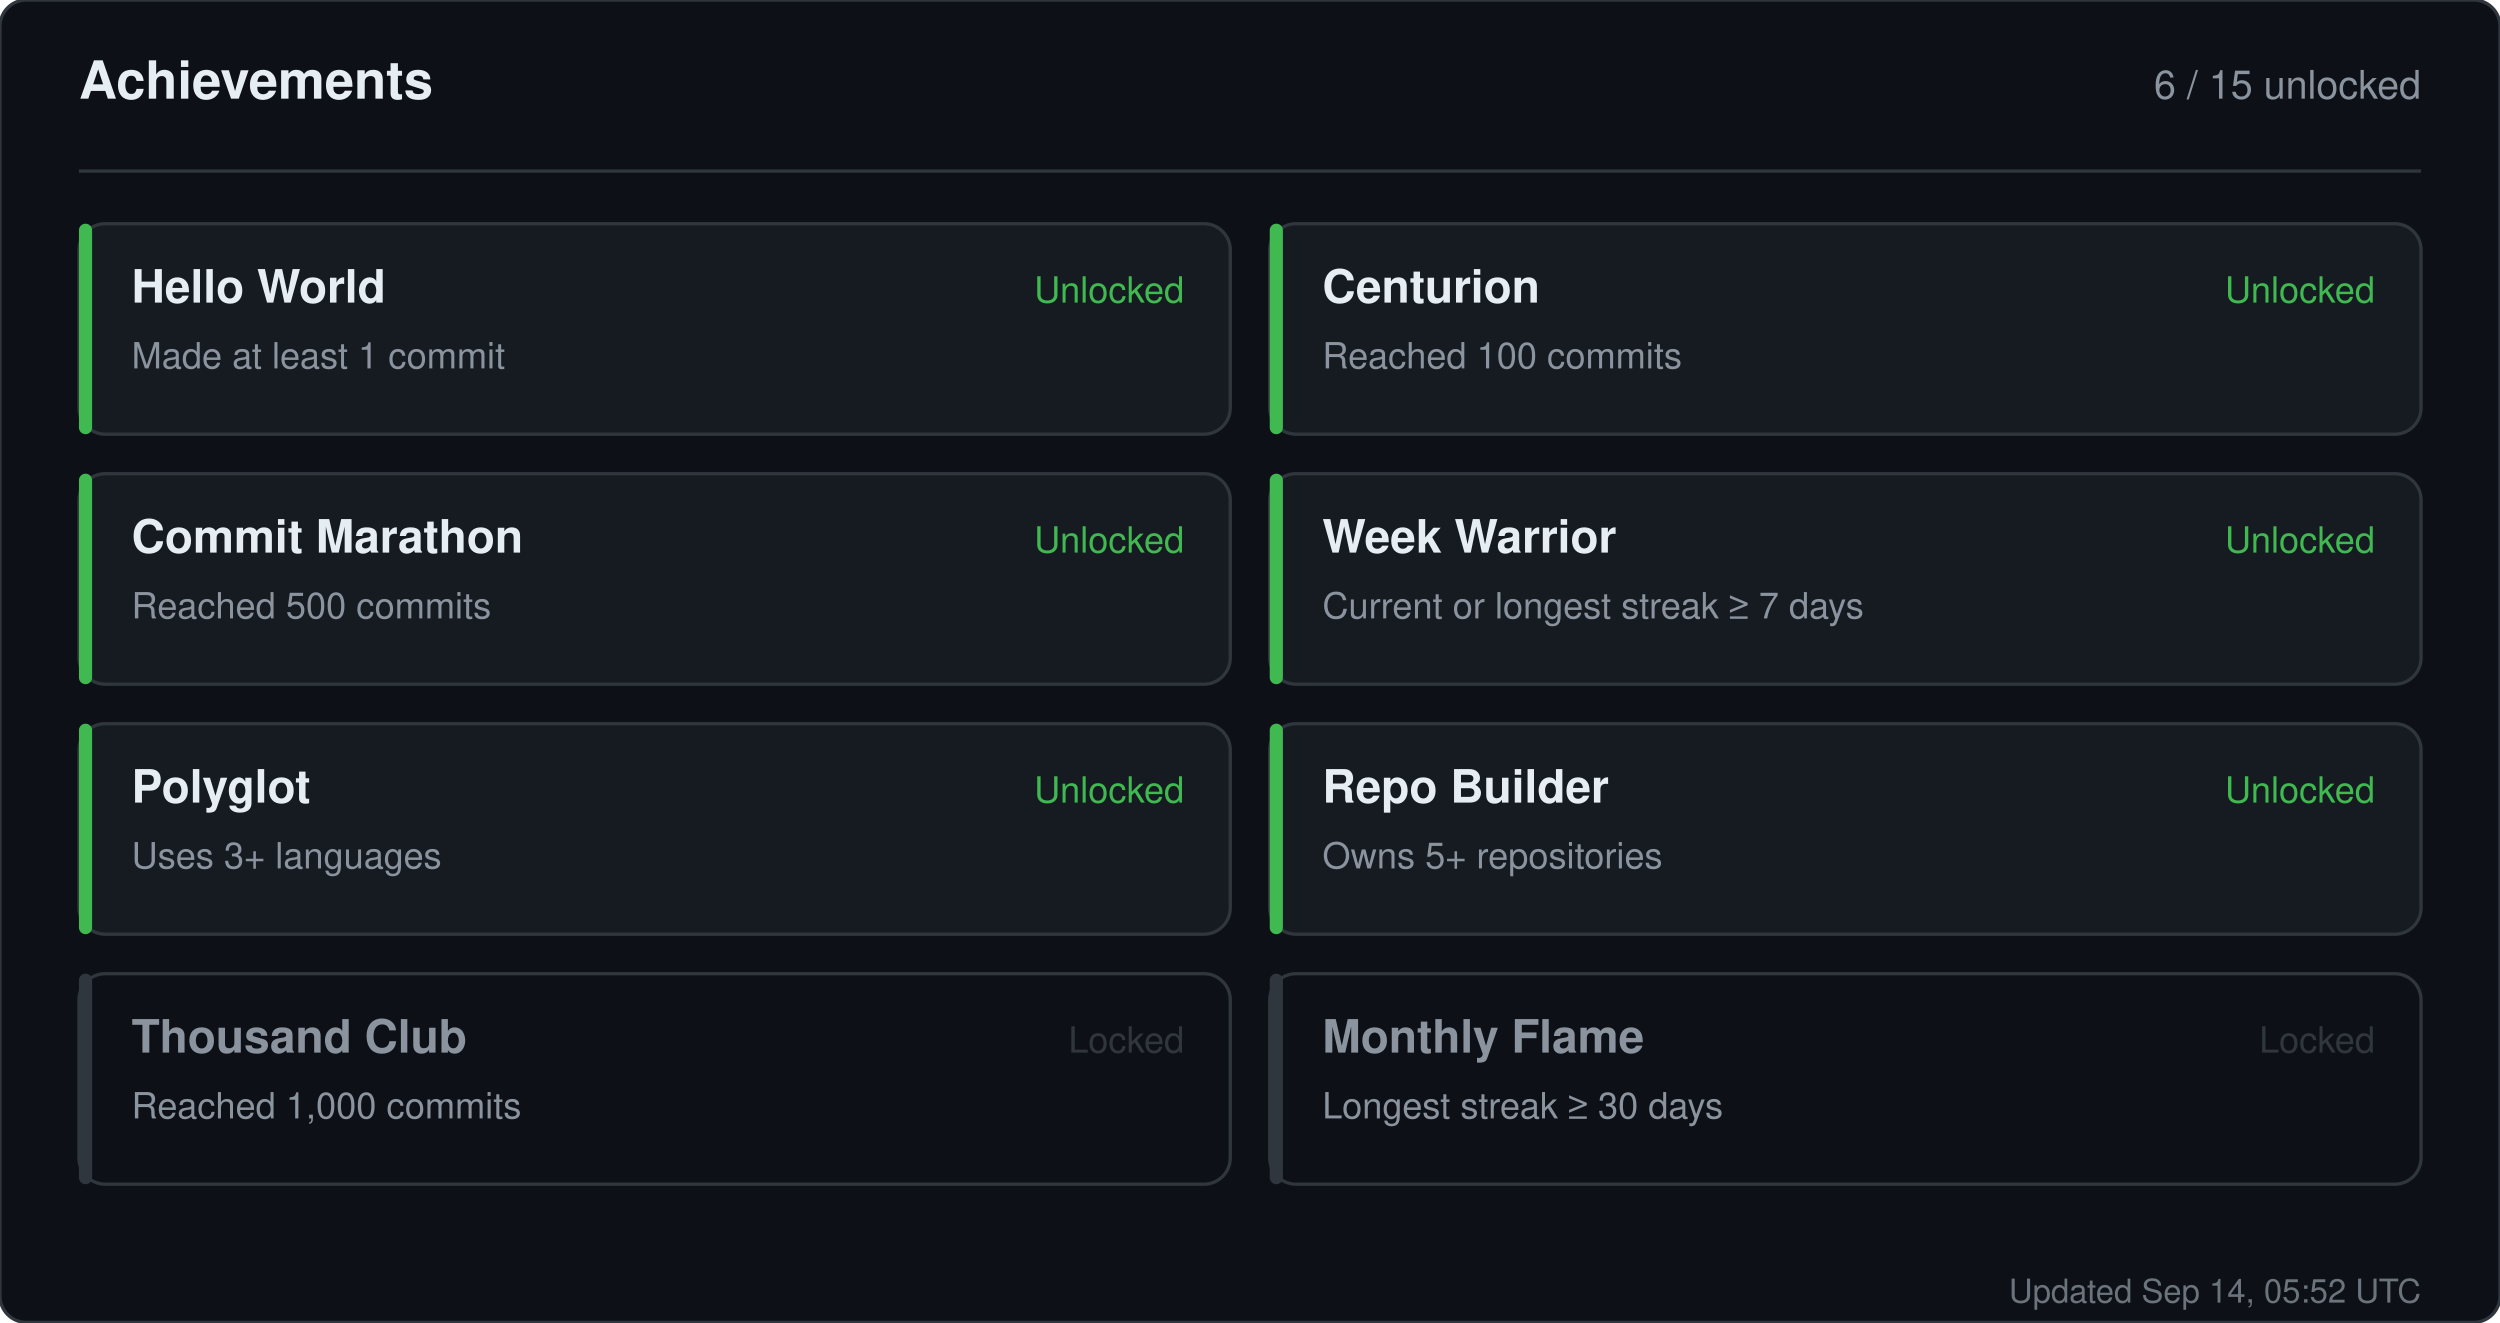
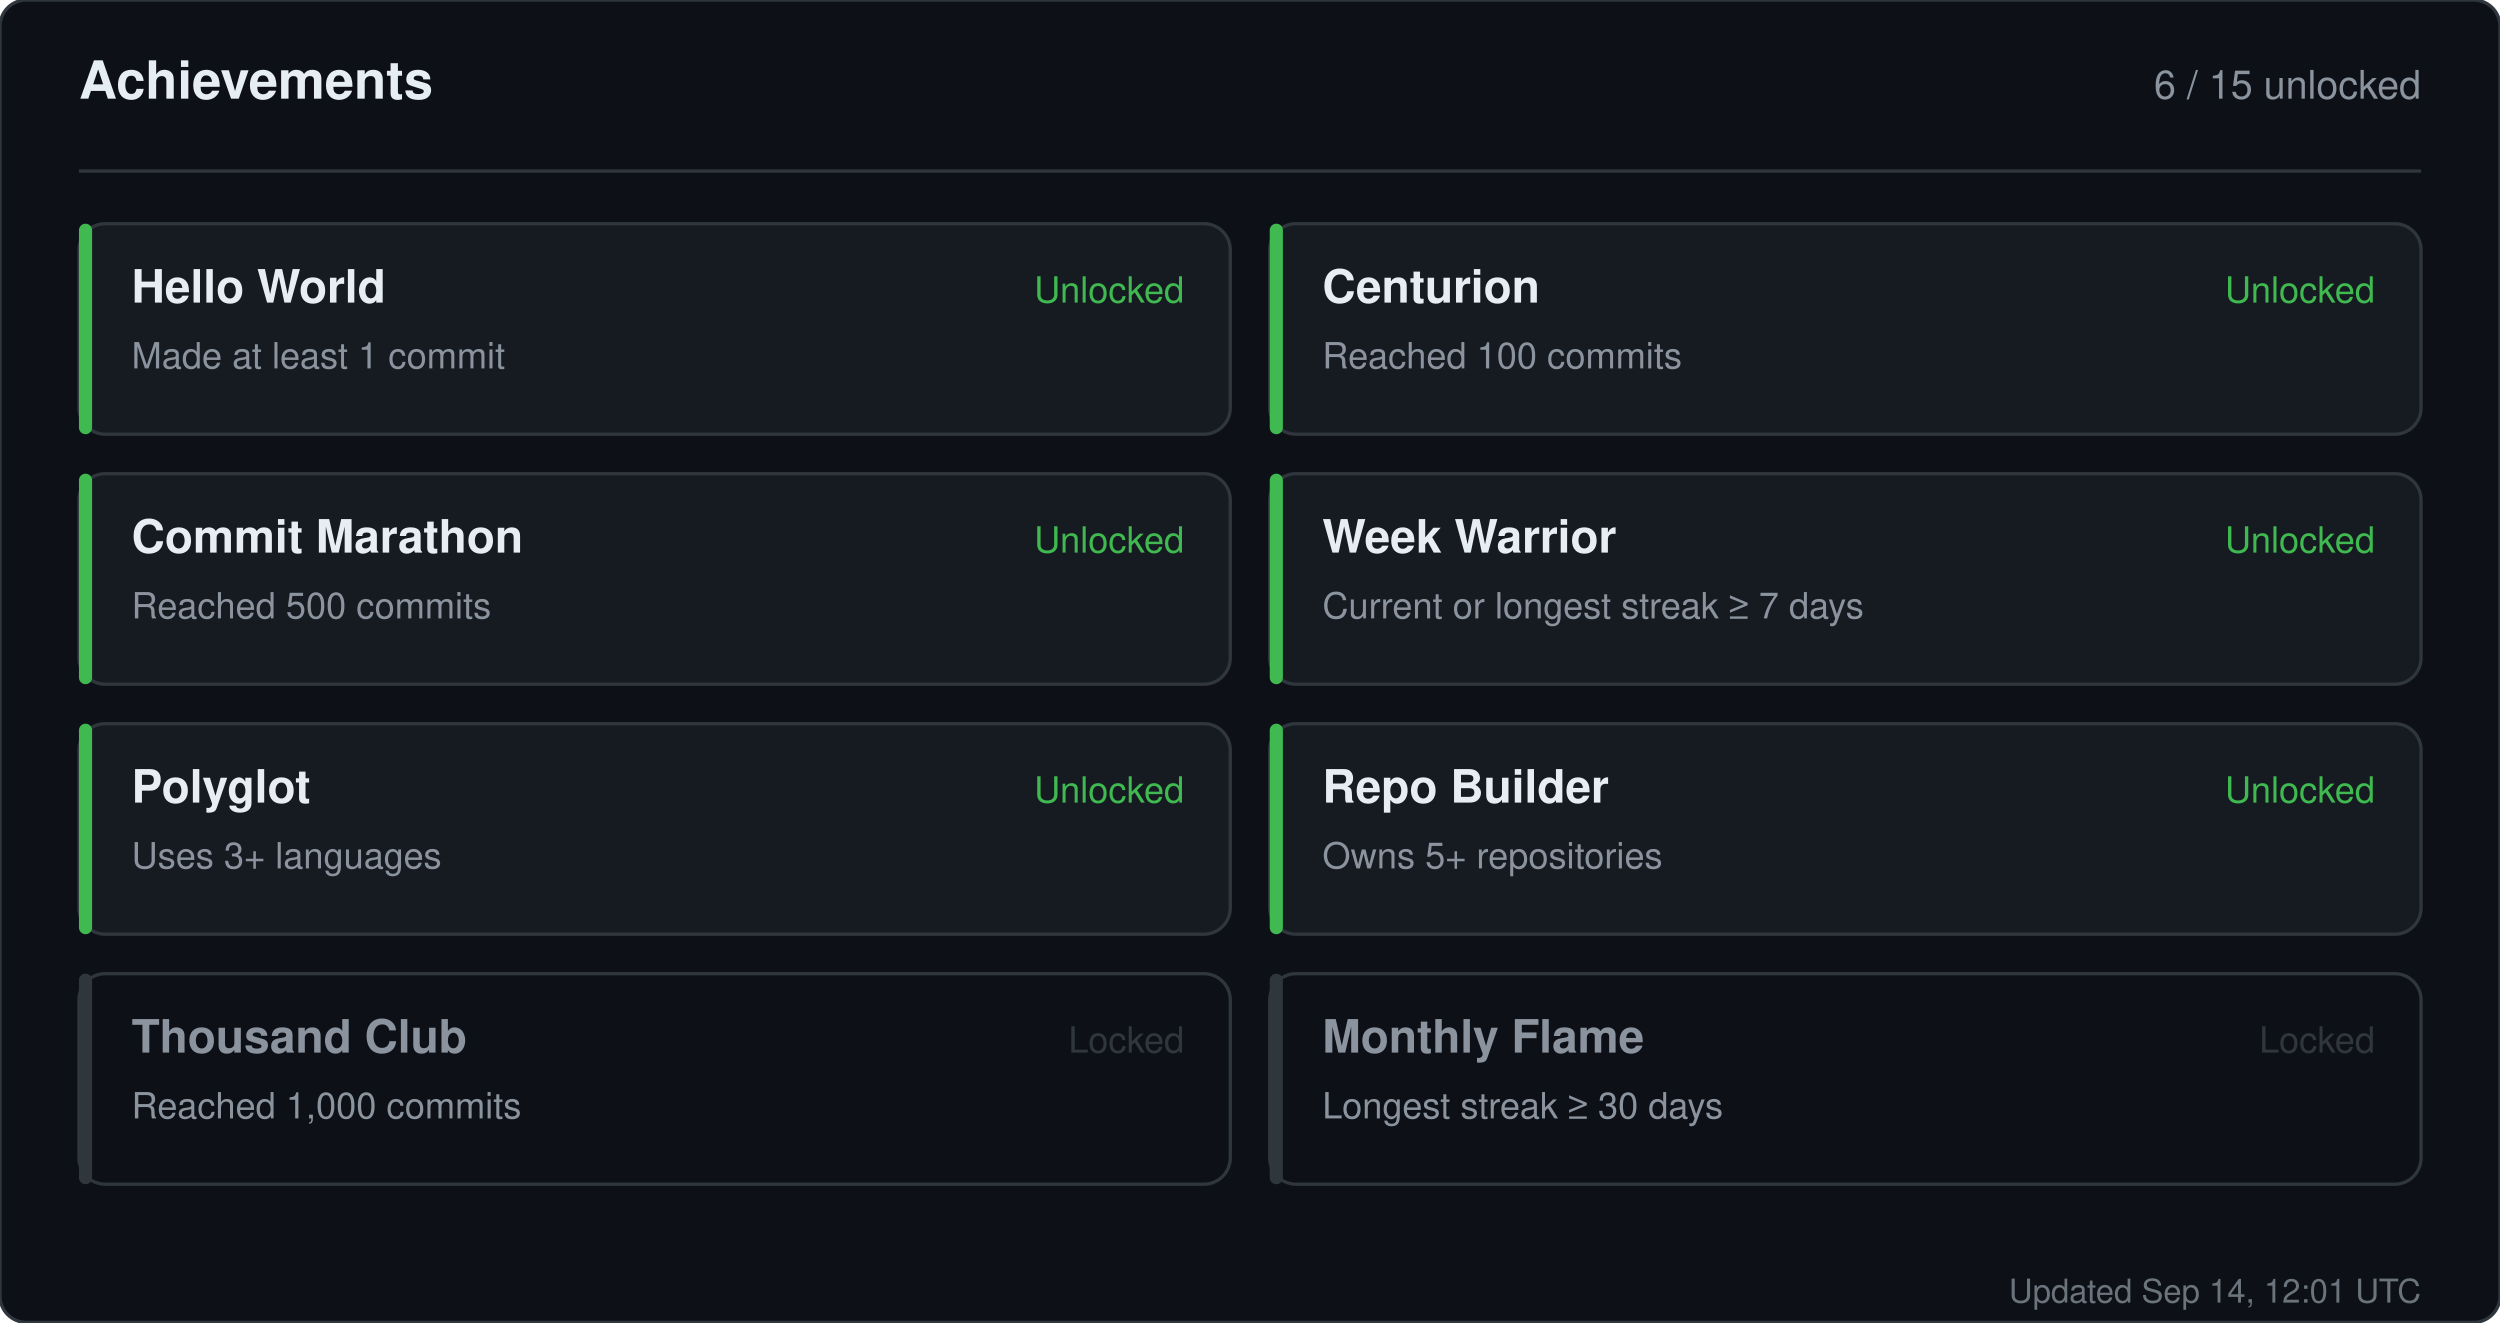
<svg xmlns="http://www.w3.org/2000/svg" width="760" height="402" viewBox="0 0 760 402" role="img" aria-label="Achievements for sandiirawan12">
  <rect width="760" height="402" rx="8" fill="#0d1117" stroke="#30363d" />
  <g font-family="-apple-system, BlinkMacSystemFont, Segoe UI, Helvetica, Arial, sans-serif">
    <text x="24" y="30" fill="#e6edf3" font-size="16" font-weight="700">Achievements</text>
    <text x="736" y="30" fill="#8b949e" font-size="12" text-anchor="end">6 / 15 unlocked</text>
    <line x1="24" y1="52" x2="736" y2="52" stroke="#30363d" />
    <rect x="24" y="68" width="350" height="64" rx="8" fill="#161b22" stroke="#30363d" />
    <rect x="24" y="68" width="4" height="64" rx="2" fill="#3fb950" />
    <text x="40" y="92" fill="#e6edf3" font-size="14" font-weight="700">Hello World</text>
    <text x="40" y="112" fill="#8b949e" font-size="11">Made at least 1 commit</text>
    <text x="360" y="92" fill="#3fb950" font-size="11" text-anchor="end">Unlocked</text>
    <rect x="386" y="68" width="350" height="64" rx="8" fill="#161b22" stroke="#30363d" />
    <rect x="386" y="68" width="4" height="64" rx="2" fill="#3fb950" />
    <text x="402" y="92" fill="#e6edf3" font-size="14" font-weight="700">Centurion</text>
    <text x="402" y="112" fill="#8b949e" font-size="11">Reached 100 commits</text>
    <text x="722" y="92" fill="#3fb950" font-size="11" text-anchor="end">Unlocked</text>
    <rect x="24" y="144" width="350" height="64" rx="8" fill="#161b22" stroke="#30363d" />
    <rect x="24" y="144" width="4" height="64" rx="2" fill="#3fb950" />
    <text x="40" y="168" fill="#e6edf3" font-size="14" font-weight="700">Commit Marathon</text>
    <text x="40" y="188" fill="#8b949e" font-size="11">Reached 500 commits</text>
    <text x="360" y="168" fill="#3fb950" font-size="11" text-anchor="end">Unlocked</text>
    <rect x="386" y="144" width="350" height="64" rx="8" fill="#161b22" stroke="#30363d" />
    <rect x="386" y="144" width="4" height="64" rx="2" fill="#3fb950" />
    <text x="402" y="168" fill="#e6edf3" font-size="14" font-weight="700">Week Warrior</text>
    <text x="402" y="188" fill="#8b949e" font-size="11">Current or longest streak ≥ 7 days</text>
    <text x="722" y="168" fill="#3fb950" font-size="11" text-anchor="end">Unlocked</text>
    <rect x="24" y="220" width="350" height="64" rx="8" fill="#161b22" stroke="#30363d" />
    <rect x="24" y="220" width="4" height="64" rx="2" fill="#3fb950" />
    <text x="40" y="244" fill="#e6edf3" font-size="14" font-weight="700">Polyglot</text>
    <text x="40" y="264" fill="#8b949e" font-size="11">Uses 3+ languages</text>
    <text x="360" y="244" fill="#3fb950" font-size="11" text-anchor="end">Unlocked</text>
    <rect x="386" y="220" width="350" height="64" rx="8" fill="#161b22" stroke="#30363d" />
    <rect x="386" y="220" width="4" height="64" rx="2" fill="#3fb950" />
    <text x="402" y="244" fill="#e6edf3" font-size="14" font-weight="700">Repo Builder</text>
    <text x="402" y="264" fill="#8b949e" font-size="11">Owns 5+ repositories</text>
    <text x="722" y="244" fill="#3fb950" font-size="11" text-anchor="end">Unlocked</text>
    <rect x="24" y="296" width="350" height="64" rx="8" fill="#0d1117" stroke="#30363d" />
    <rect x="24" y="296" width="4" height="64" rx="2" fill="#30363d" />
    <text x="40" y="320" fill="#8b949e" font-size="14" font-weight="700">Thousand Club</text>
    <text x="40" y="340" fill="#8b949e" font-size="11">Reached 1,000 commits</text>
    <text x="360" y="320" fill="#30363d" font-size="11" text-anchor="end">Locked</text>
    <rect x="386" y="296" width="350" height="64" rx="8" fill="#0d1117" stroke="#30363d" />
    <rect x="386" y="296" width="4" height="64" rx="2" fill="#30363d" />
    <text x="402" y="320" fill="#8b949e" font-size="14" font-weight="700">Monthly Flame</text>
    <text x="402" y="340" fill="#8b949e" font-size="11">Longest streak ≥ 30 days</text>
    <text x="722" y="320" fill="#30363d" font-size="11" text-anchor="end">Locked</text>
-     <text x="736" y="396" fill="#8b949e" font-size="10" text-anchor="end" opacity="0.75">Updated Sep 14, 05:52 UTC</text>
+     <text x="736" y="396" fill="#8b949e" font-size="10" text-anchor="end" opacity="0.75">Updated Sep 14, 12:01 UTC</text>
  </g>
</svg>
